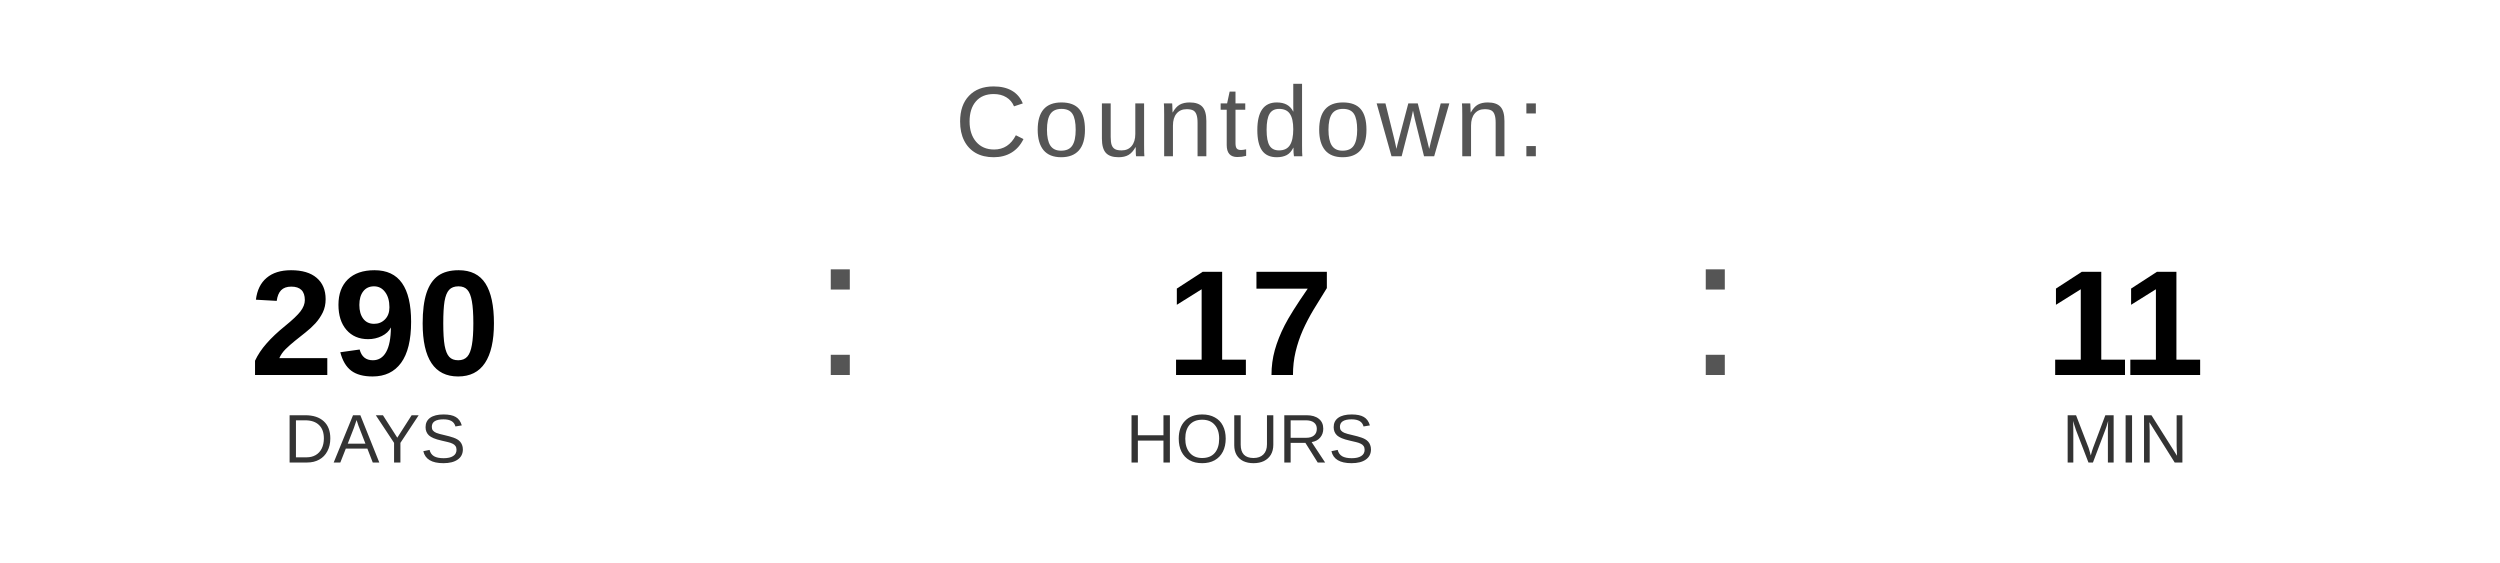
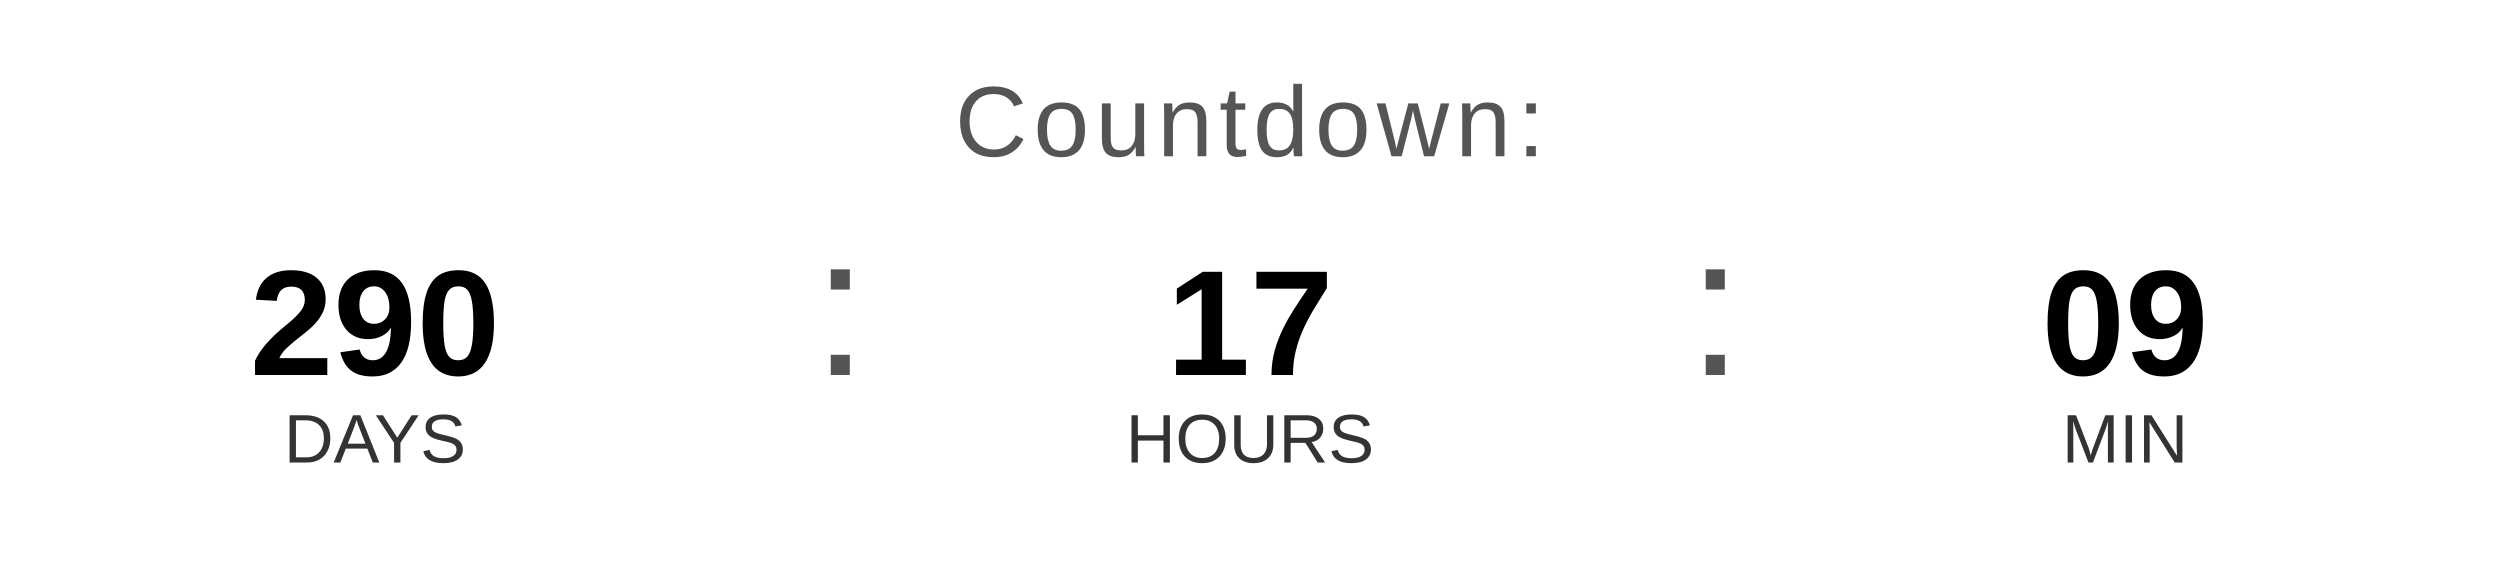
<svg xmlns="http://www.w3.org/2000/svg" width="400" height="90" viewBox="0 0 400 90">
  <text x="200" y="25" font-family="Arial, Helvetica, sans-serif" font-size="16" fill="#555555" text-anchor="middle" letter-spacing="1">
    Countdown:
  </text>
  <text x="60" y="60" font-family="Arial, Helvetica, sans-serif" font-size="24" font-weight="bold" fill="#000000" text-anchor="middle">290</text>
  <text x="60" y="74" font-family="Arial, Helvetica, sans-serif" font-size="11" fill="#333333" text-anchor="middle">DAYS</text>
  <text x="130" y="60" font-family="Arial, sans-serif" font-size="32" fill="#555555">:</text>
  <text x="200" y="60" font-family="Arial, Helvetica, sans-serif" font-size="24" font-weight="bold" fill="#000000" text-anchor="middle">17</text>
  <text x="200" y="74" font-family="Arial, Helvetica, sans-serif" font-size="11" fill="#333333" text-anchor="middle">HOURS</text>
  <text x="270" y="60" font-family="Arial, sans-serif" font-size="32" fill="#555555">:</text>
-   <text x="340" y="60" font-family="Arial, Helvetica, sans-serif" font-size="24" font-weight="bold" fill="#000000" text-anchor="middle">11</text>
+   <text x="340" y="60" font-family="Arial, Helvetica, sans-serif" font-size="24" font-weight="bold" fill="#000000" text-anchor="middle">09</text>
  <text x="340" y="74" font-family="Arial, Helvetica, sans-serif" font-size="11" fill="#333333" text-anchor="middle">MIN</text>
</svg>
